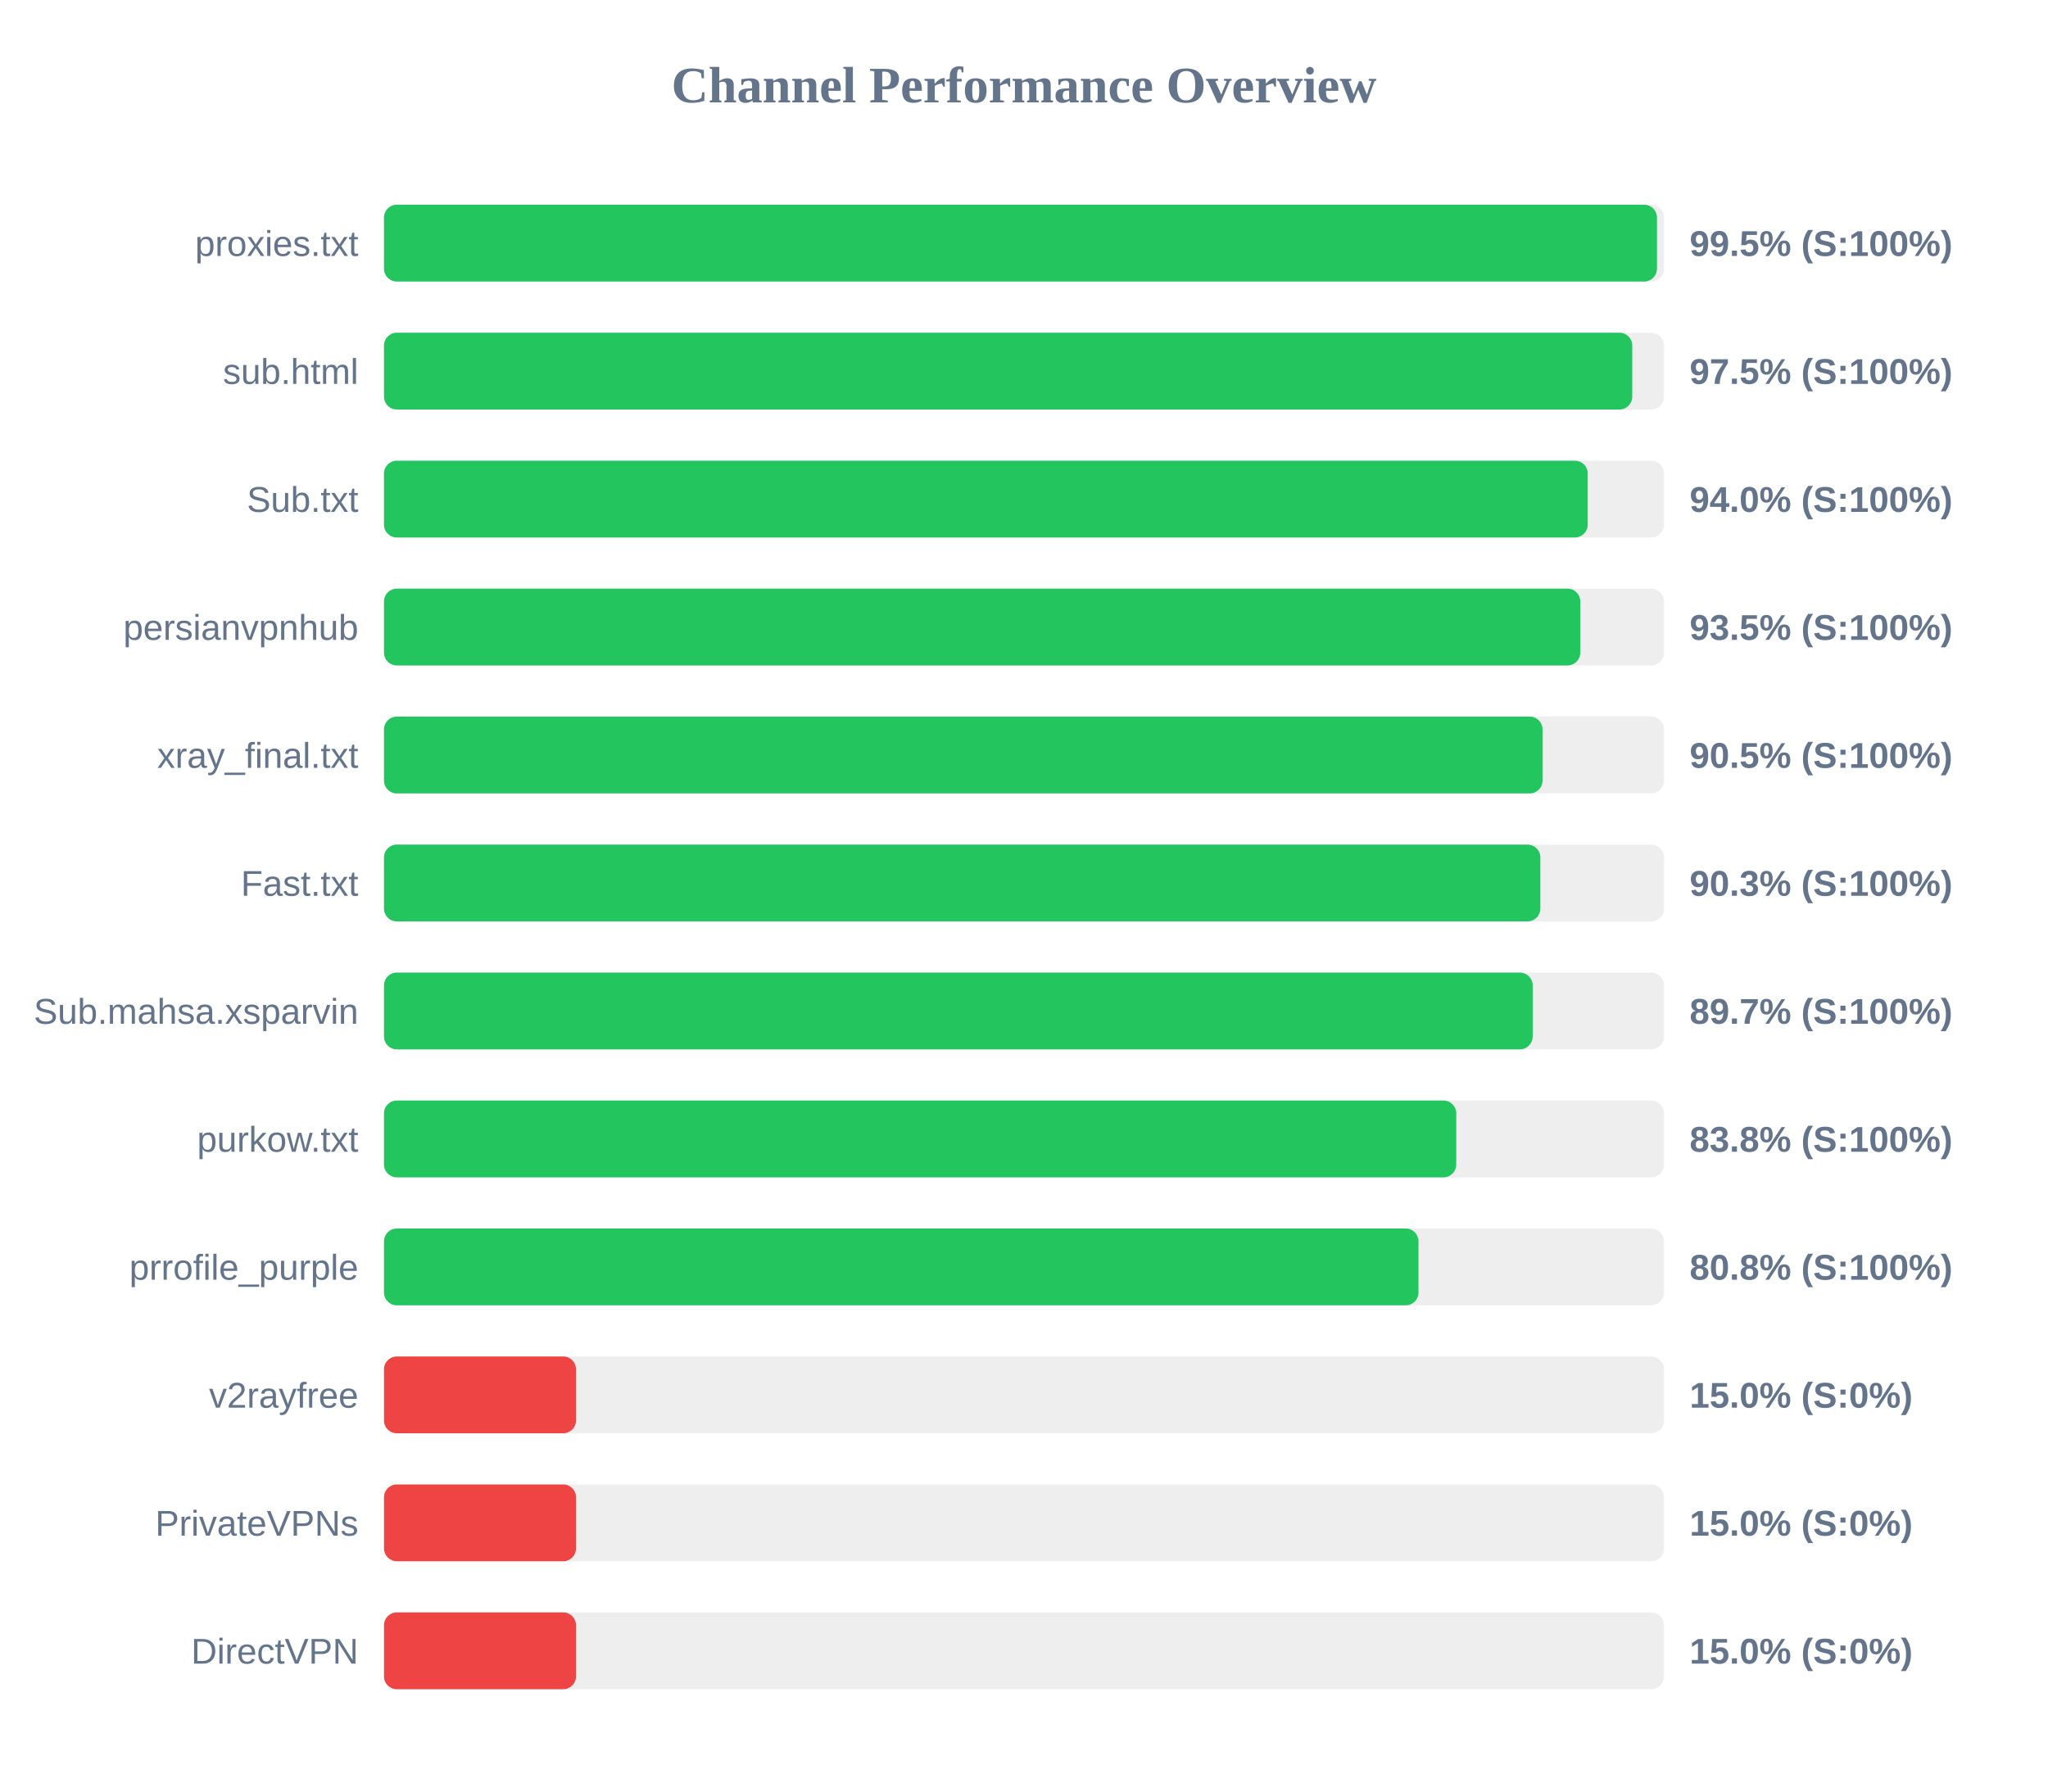
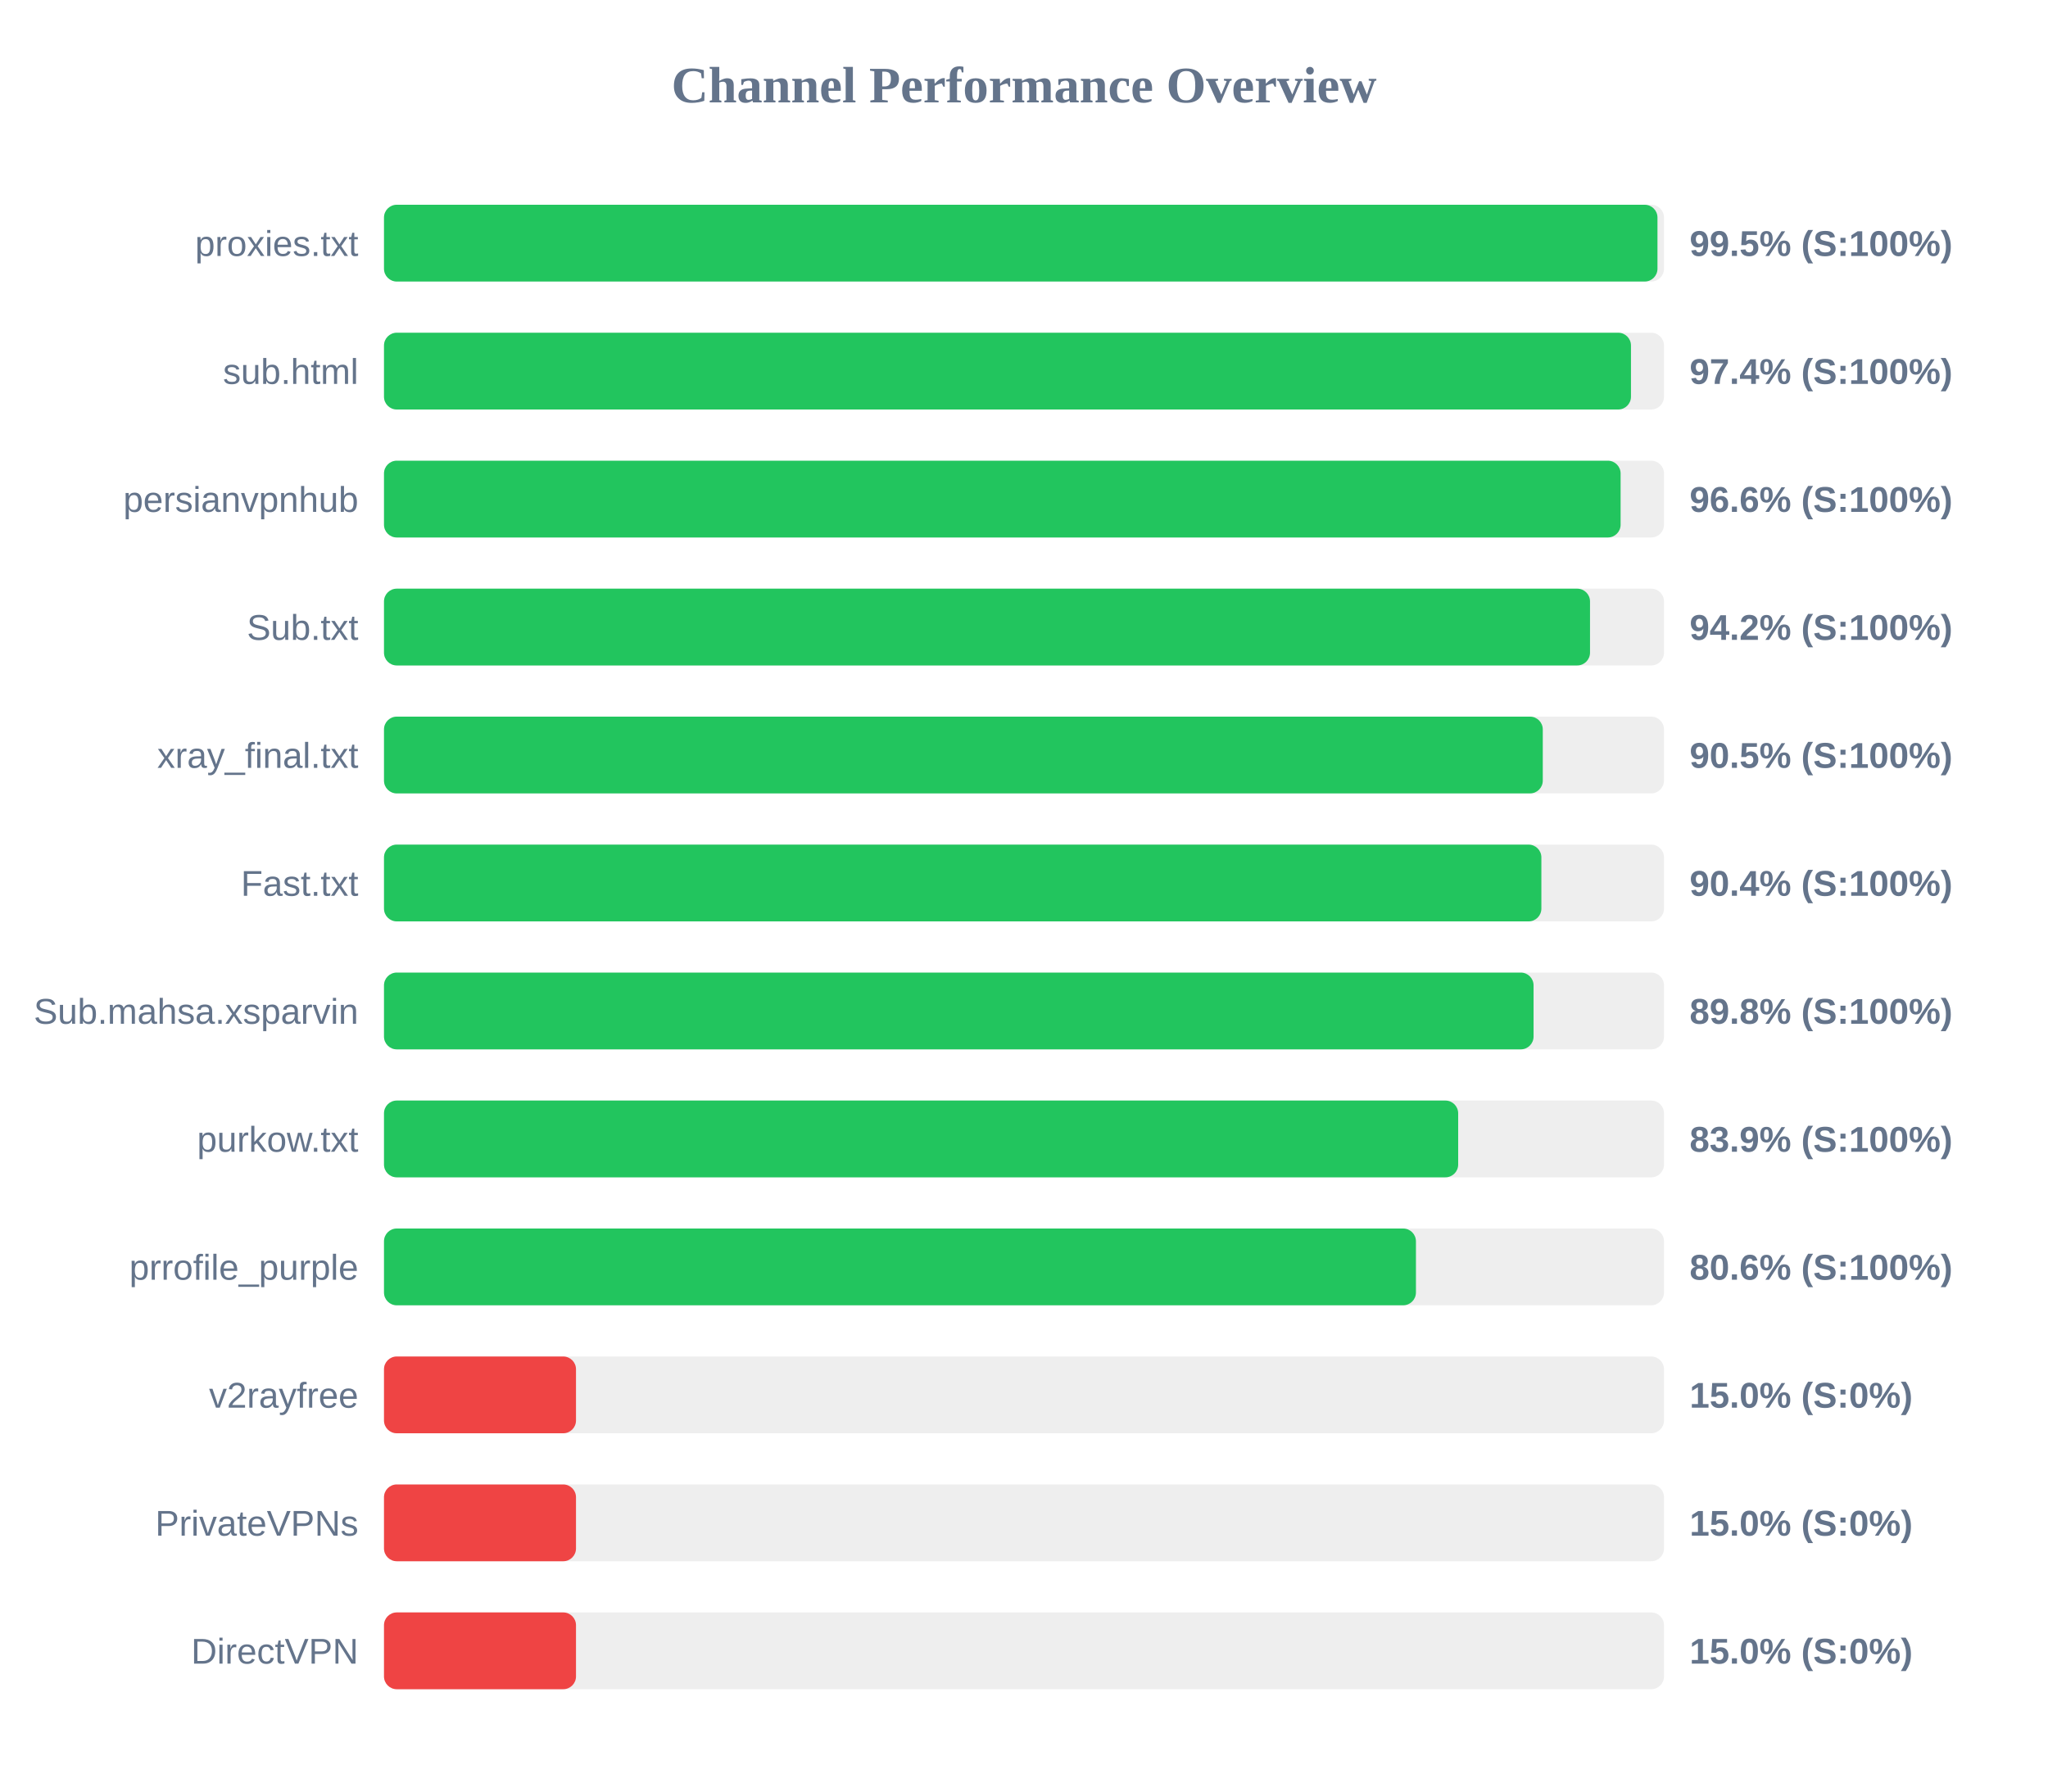
<svg xmlns="http://www.w3.org/2000/svg" width="800" height="700" version="1.1">
  <style>
        .row { font: 14px Arial; fill: #64748b; }
        .score { font: bold 14px Arial; fill: #64748b; }
    </style>
  <text x="400" y="40" text-anchor="middle" font-size="20px" font-weight="bold" fill="#64748b">Channel Performance Overview</text>
  <rect x="150" y="80" width="500" height="30" fill="#eee" rx="5" />
-   <rect x="150" y="80" width="497.25" height="30" fill="#22c55e" rx="5" />
+   <rect x="150" y="80" width="497.45" height="30" fill="#22c55e" rx="5" />
  <text x="140" y="100" text-anchor="end" class="row">proxies.txt</text>
  <text x="660" y="100" text-anchor="start" class="score">99.5% (S:100%)</text>
  <rect x="150" y="130" width="500" height="30" fill="#eee" rx="5" />
-   <rect x="150" y="130" width="487.6" height="30" fill="#22c55e" rx="5" />
+   <rect x="150" y="130" width="487.1" height="30" fill="#22c55e" rx="5" />
  <text x="140" y="150" text-anchor="end" class="row">sub.html</text>
-   <text x="660" y="150" text-anchor="start" class="score">97.5% (S:100%)</text>
+   <text x="660" y="150" text-anchor="start" class="score">97.4% (S:100%)</text>
  <rect x="150" y="180" width="500" height="30" fill="#eee" rx="5" />
-   <rect x="150" y="180" width="470.2" height="30" fill="#22c55e" rx="5" />
-   <text x="140" y="200" text-anchor="end" class="row">Sub.txt</text>
-   <text x="660" y="200" text-anchor="start" class="score">94.0% (S:100%)</text>
+   <rect x="150" y="180" width="483.05" height="30" fill="#22c55e" rx="5" />
+   <text x="140" y="200" text-anchor="end" class="row">persianvpnhub</text>
+   <text x="660" y="200" text-anchor="start" class="score">96.6% (S:100%)</text>
  <rect x="150" y="230" width="500" height="30" fill="#eee" rx="5" />
-   <rect x="150" y="230" width="467.3" height="30" fill="#22c55e" rx="5" />
-   <text x="140" y="250" text-anchor="end" class="row">persianvpnhub</text>
-   <text x="660" y="250" text-anchor="start" class="score">93.5% (S:100%)</text>
+   <rect x="150" y="230" width="471.1" height="30" fill="#22c55e" rx="5" />
+   <text x="140" y="250" text-anchor="end" class="row">Sub.txt</text>
+   <text x="660" y="250" text-anchor="start" class="score">94.2% (S:100%)</text>
  <rect x="150" y="280" width="500" height="30" fill="#eee" rx="5" />
-   <rect x="150" y="280" width="452.55" height="30" fill="#22c55e" rx="5" />
+   <rect x="150" y="280" width="452.65" height="30" fill="#22c55e" rx="5" />
  <text x="140" y="300" text-anchor="end" class="row">xray_final.txt</text>
  <text x="660" y="300" text-anchor="start" class="score">90.5% (S:100%)</text>
  <rect x="150" y="330" width="500" height="30" fill="#eee" rx="5" />
-   <rect x="150" y="330" width="451.7" height="30" fill="#22c55e" rx="5" />
+   <rect x="150" y="330" width="452.1" height="30" fill="#22c55e" rx="5" />
  <text x="140" y="350" text-anchor="end" class="row">Fast.txt</text>
-   <text x="660" y="350" text-anchor="start" class="score">90.3% (S:100%)</text>
+   <text x="660" y="350" text-anchor="start" class="score">90.4% (S:100%)</text>
  <rect x="150" y="380" width="500" height="30" fill="#eee" rx="5" />
-   <rect x="150" y="380" width="448.7" height="30" fill="#22c55e" rx="5" />
+   <rect x="150" y="380" width="449.05" height="30" fill="#22c55e" rx="5" />
  <text x="140" y="400" text-anchor="end" class="row">Sub.mahsa.xsparvin</text>
-   <text x="660" y="400" text-anchor="start" class="score">89.7% (S:100%)</text>
+   <text x="660" y="400" text-anchor="start" class="score">89.8% (S:100%)</text>
  <rect x="150" y="430" width="500" height="30" fill="#eee" rx="5" />
-   <rect x="150" y="430" width="418.85" height="30" fill="#22c55e" rx="5" />
+   <rect x="150" y="430" width="419.6" height="30" fill="#22c55e" rx="5" />
  <text x="140" y="450" text-anchor="end" class="row">purkow.txt</text>
-   <text x="660" y="450" text-anchor="start" class="score">83.8% (S:100%)</text>
+   <text x="660" y="450" text-anchor="start" class="score">83.9% (S:100%)</text>
  <rect x="150" y="480" width="500" height="30" fill="#eee" rx="5" />
-   <rect x="150" y="480" width="404.1" height="30" fill="#22c55e" rx="5" />
+   <rect x="150" y="480" width="403.1" height="30" fill="#22c55e" rx="5" />
  <text x="140" y="500" text-anchor="end" class="row">prrofile_purple</text>
-   <text x="660" y="500" text-anchor="start" class="score">80.8% (S:100%)</text>
+   <text x="660" y="500" text-anchor="start" class="score">80.6% (S:100%)</text>
  <rect x="150" y="530" width="500" height="30" fill="#eee" rx="5" />
  <rect x="150" y="530" width="75.0" height="30" fill="#ef4444" rx="5" />
  <text x="140" y="550" text-anchor="end" class="row">v2rayfree</text>
  <text x="660" y="550" text-anchor="start" class="score">15.0% (S:0%)</text>
  <rect x="150" y="580" width="500" height="30" fill="#eee" rx="5" />
  <rect x="150" y="580" width="75.0" height="30" fill="#ef4444" rx="5" />
  <text x="140" y="600" text-anchor="end" class="row">PrivateVPNs</text>
  <text x="660" y="600" text-anchor="start" class="score">15.0% (S:0%)</text>
  <rect x="150" y="630" width="500" height="30" fill="#eee" rx="5" />
  <rect x="150" y="630" width="75.0" height="30" fill="#ef4444" rx="5" />
  <text x="140" y="650" text-anchor="end" class="row">DirectVPN</text>
  <text x="660" y="650" text-anchor="start" class="score">15.0% (S:0%)</text>
</svg>
